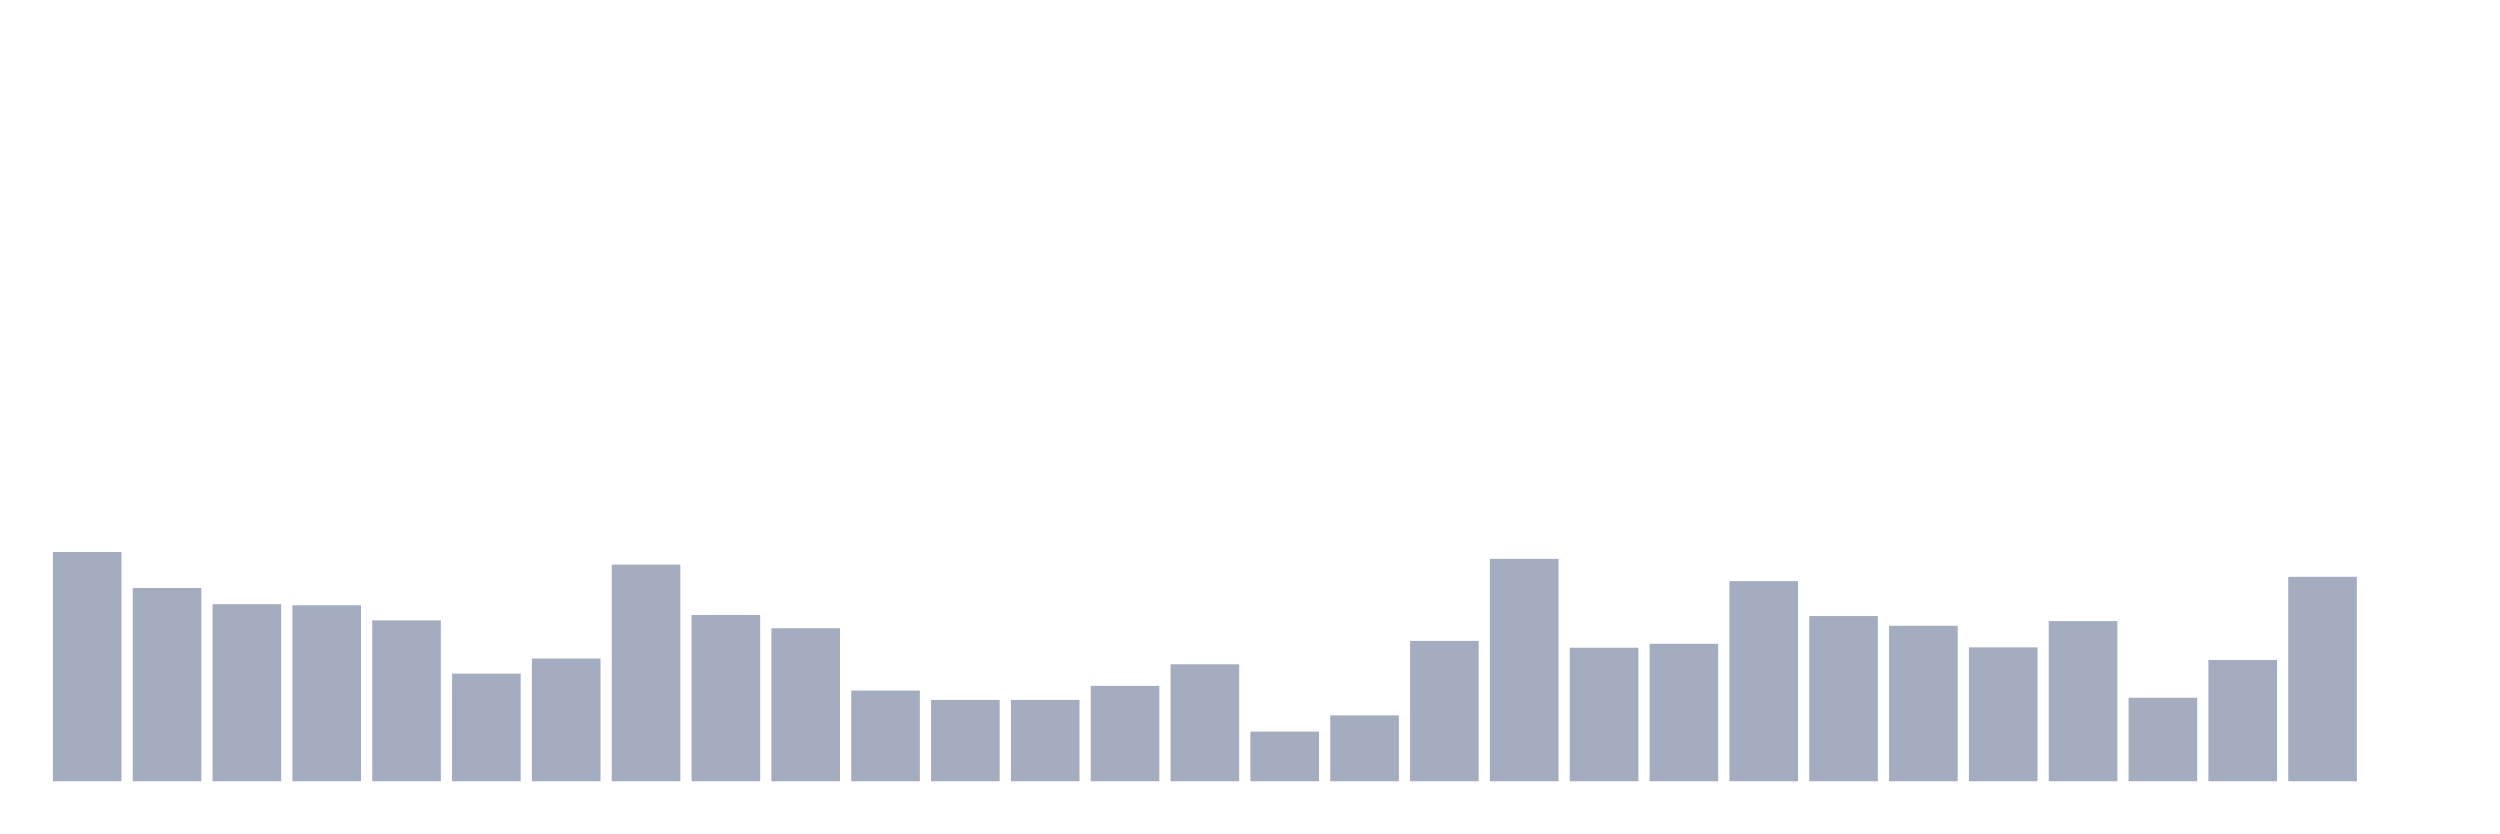
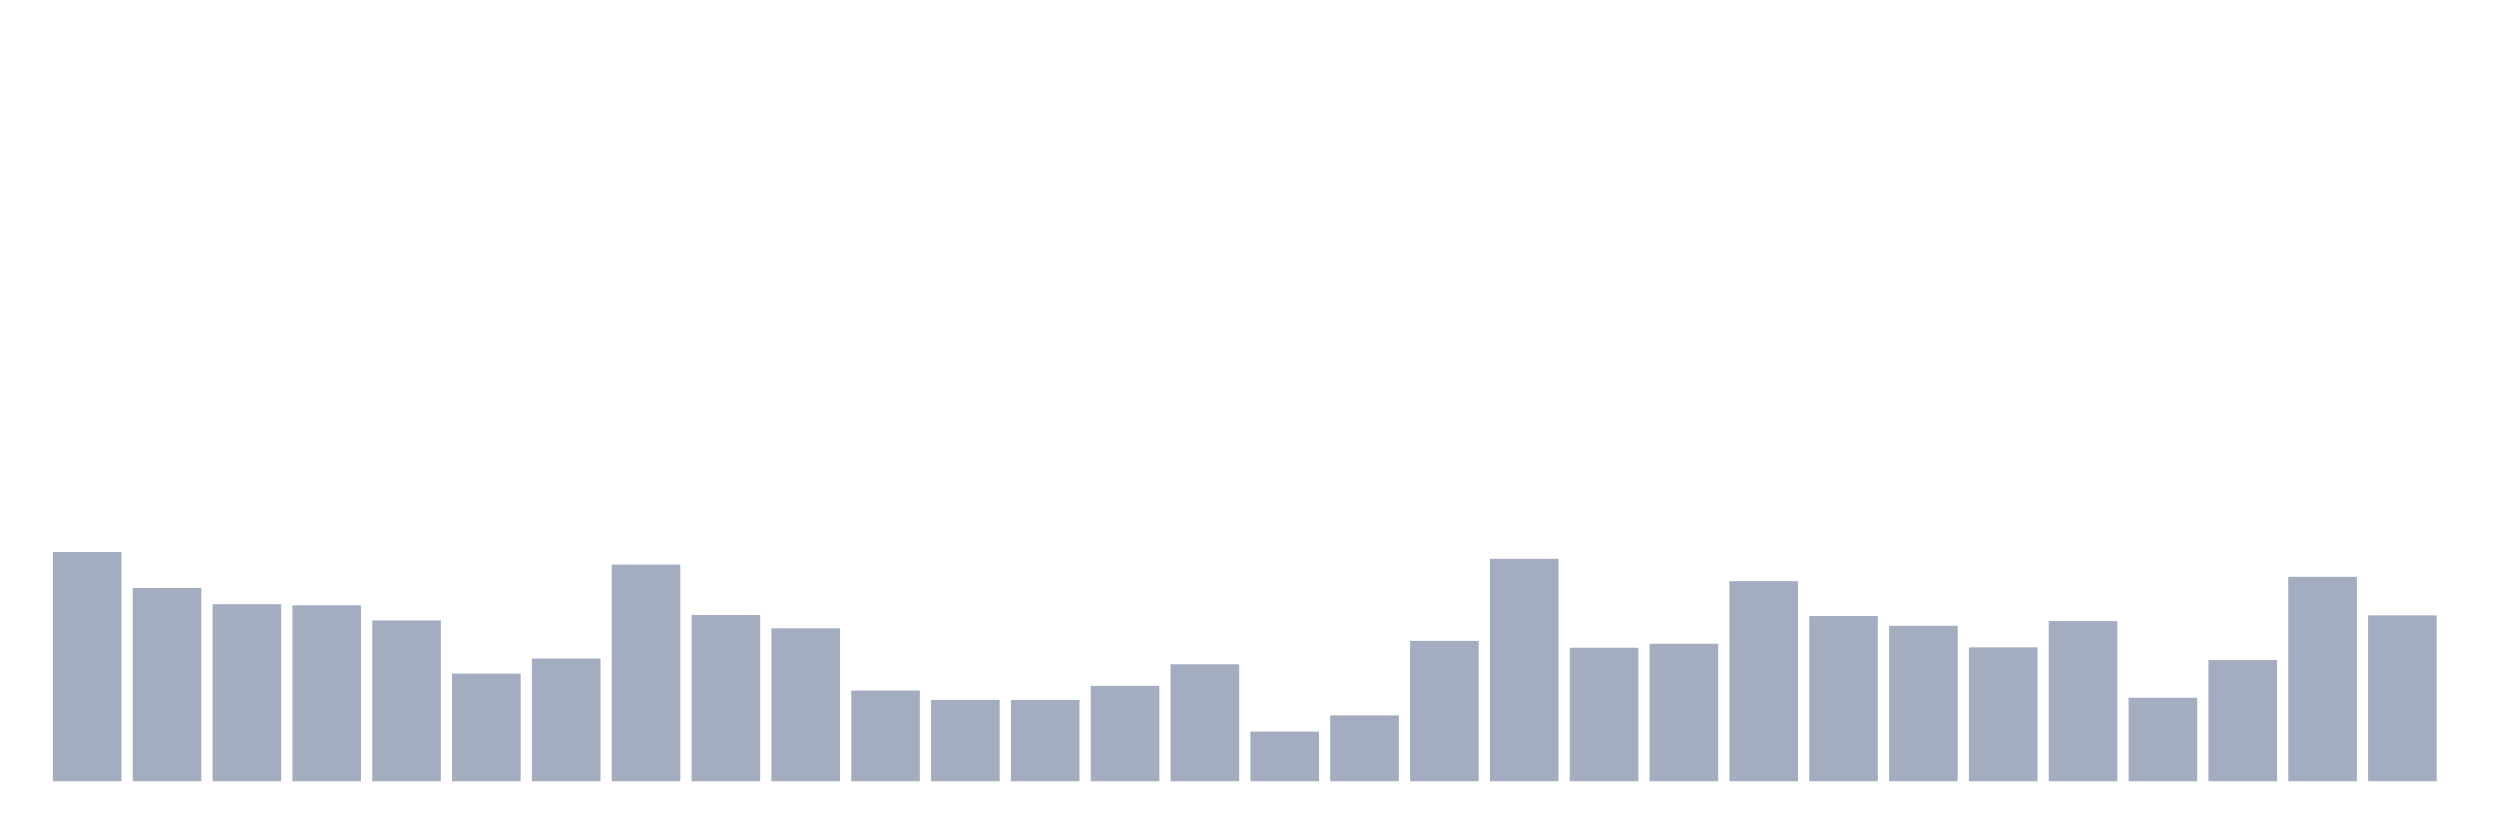
<svg xmlns="http://www.w3.org/2000/svg" viewBox="0 0 480 160">
  <g transform="translate(10,10)">
    <rect class="bar" x="0.153" width="13.175" y="95.982" height="44.018" fill="rgb(164,173,192)" />
    <rect class="bar" x="15.482" width="13.175" y="102.892" height="37.108" fill="rgb(164,173,192)" />
    <rect class="bar" x="30.81" width="13.175" y="106.002" height="33.998" fill="rgb(164,173,192)" />
    <rect class="bar" x="46.138" width="13.175" y="106.209" height="33.791" fill="rgb(164,173,192)" />
    <rect class="bar" x="61.466" width="13.175" y="109.112" height="30.888" fill="rgb(164,173,192)" />
    <rect class="bar" x="76.794" width="13.175" y="119.339" height="20.661" fill="rgb(164,173,192)" />
    <rect class="bar" x="92.123" width="13.175" y="116.436" height="23.564" fill="rgb(164,173,192)" />
    <rect class="bar" x="107.451" width="13.175" y="98.401" height="41.599" fill="rgb(164,173,192)" />
    <rect class="bar" x="122.779" width="13.175" y="108.075" height="31.925" fill="rgb(164,173,192)" />
    <rect class="bar" x="138.107" width="13.175" y="110.632" height="29.368" fill="rgb(164,173,192)" />
    <rect class="bar" x="153.436" width="13.175" y="122.586" height="17.414" fill="rgb(164,173,192)" />
    <rect class="bar" x="168.764" width="13.175" y="124.383" height="15.617" fill="rgb(164,173,192)" />
    <rect class="bar" x="184.092" width="13.175" y="124.383" height="15.617" fill="rgb(164,173,192)" />
    <rect class="bar" x="199.42" width="13.175" y="121.688" height="18.312" fill="rgb(164,173,192)" />
    <rect class="bar" x="214.748" width="13.175" y="117.542" height="22.458" fill="rgb(164,173,192)" />
    <rect class="bar" x="230.077" width="13.175" y="130.464" height="9.536" fill="rgb(164,173,192)" />
    <rect class="bar" x="245.405" width="13.175" y="127.354" height="12.646" fill="rgb(164,173,192)" />
    <rect class="bar" x="260.733" width="13.175" y="113.05" height="26.95" fill="rgb(164,173,192)" />
    <rect class="bar" x="276.061" width="13.175" y="97.295" height="42.705" fill="rgb(164,173,192)" />
    <rect class="bar" x="291.39" width="13.175" y="114.363" height="25.637" fill="rgb(164,173,192)" />
    <rect class="bar" x="306.718" width="13.175" y="113.603" height="26.397" fill="rgb(164,173,192)" />
    <rect class="bar" x="322.046" width="13.175" y="101.579" height="38.421" fill="rgb(164,173,192)" />
    <rect class="bar" x="337.374" width="13.175" y="108.282" height="31.718" fill="rgb(164,173,192)" />
    <rect class="bar" x="352.702" width="13.175" y="110.148" height="29.852" fill="rgb(164,173,192)" />
    <rect class="bar" x="368.031" width="13.175" y="114.294" height="25.706" fill="rgb(164,173,192)" />
    <rect class="bar" x="383.359" width="13.175" y="109.25" height="30.75" fill="rgb(164,173,192)" />
    <rect class="bar" x="398.687" width="13.175" y="123.968" height="16.032" fill="rgb(164,173,192)" />
    <rect class="bar" x="414.015" width="13.175" y="116.713" height="23.287" fill="rgb(164,173,192)" />
    <rect class="bar" x="429.344" width="13.175" y="100.75" height="39.25" fill="rgb(164,173,192)" />
-     <rect class="bar" x="444.672" width="13.175" y="140" height="0" fill="rgb(164,173,192)" />
+     <rect class="bar" x="444.672" width="13.175" y="108.144" height="31.856" fill="rgb(164,173,192)" />
  </g>
</svg>
